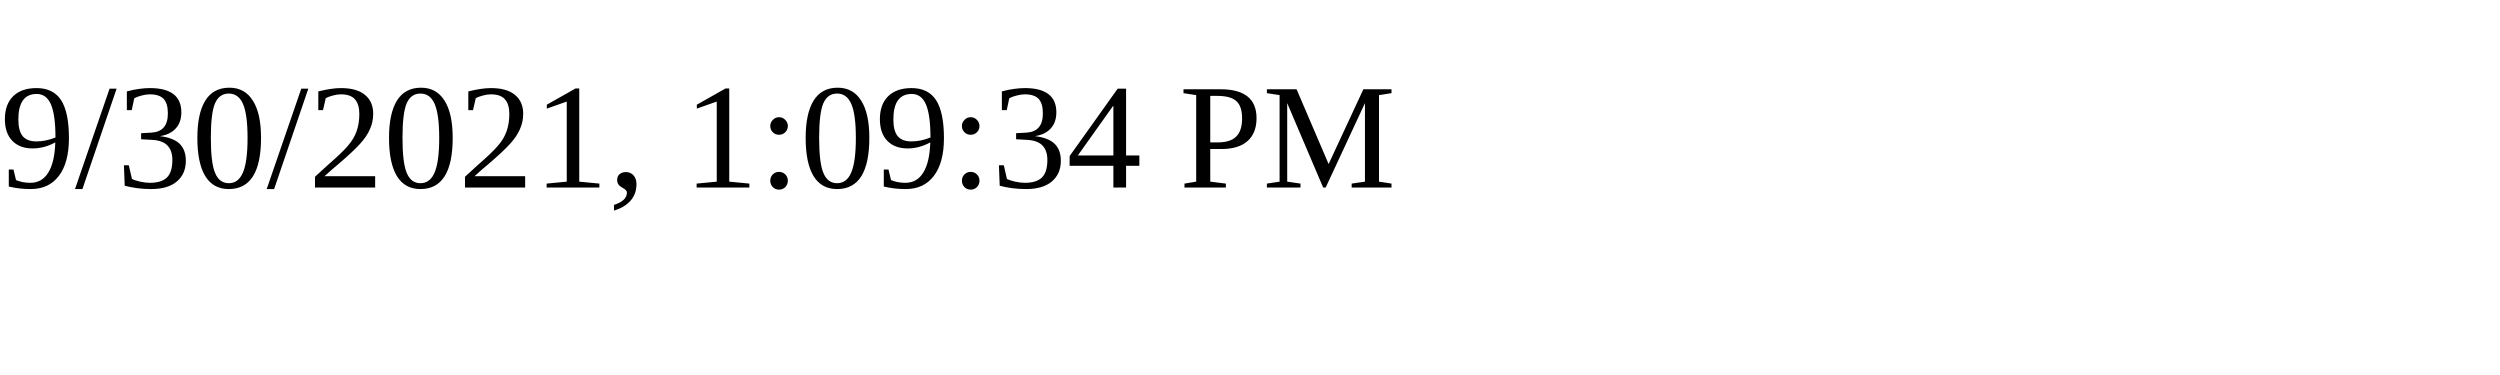
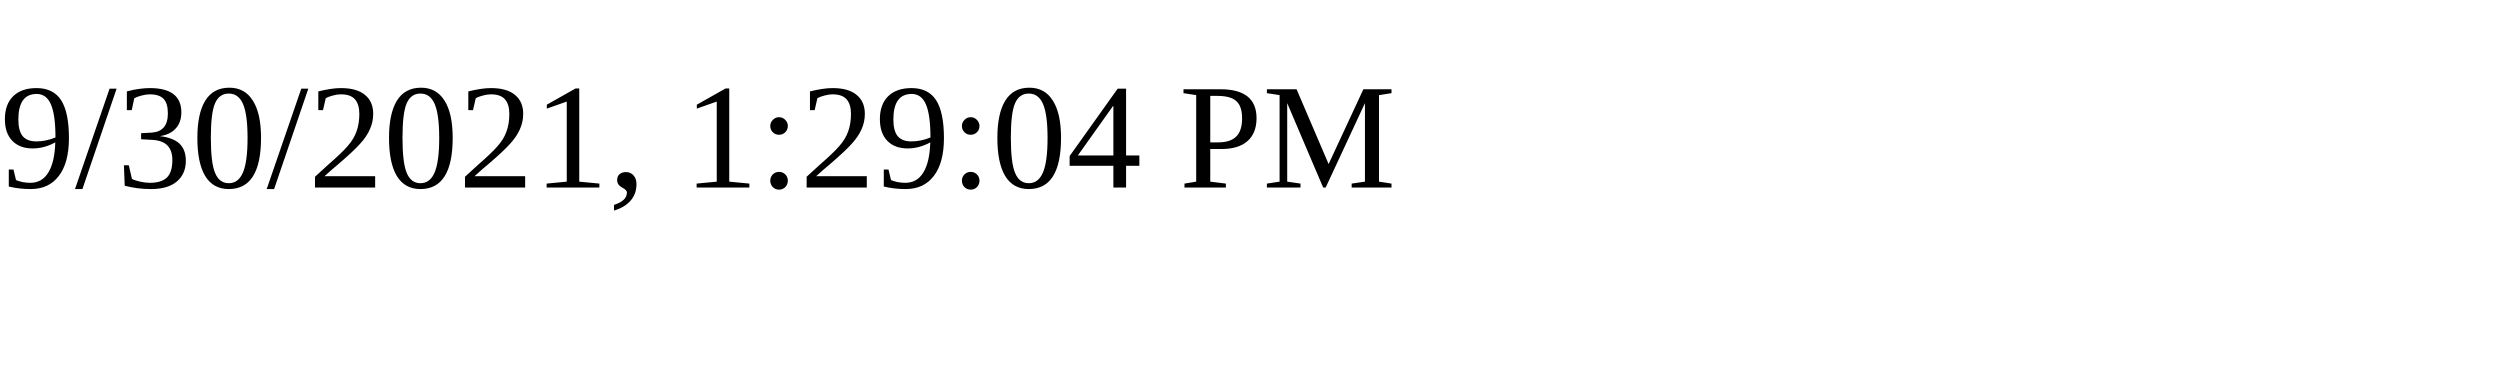
<svg xmlns="http://www.w3.org/2000/svg" height="30" width="200">
-   <text x="0" y="15">9/30/2021, 1:09:34 PM</text>
+   <text x="0" y="15">9/30/2021, 1:29:04 PM</text>
</svg>
